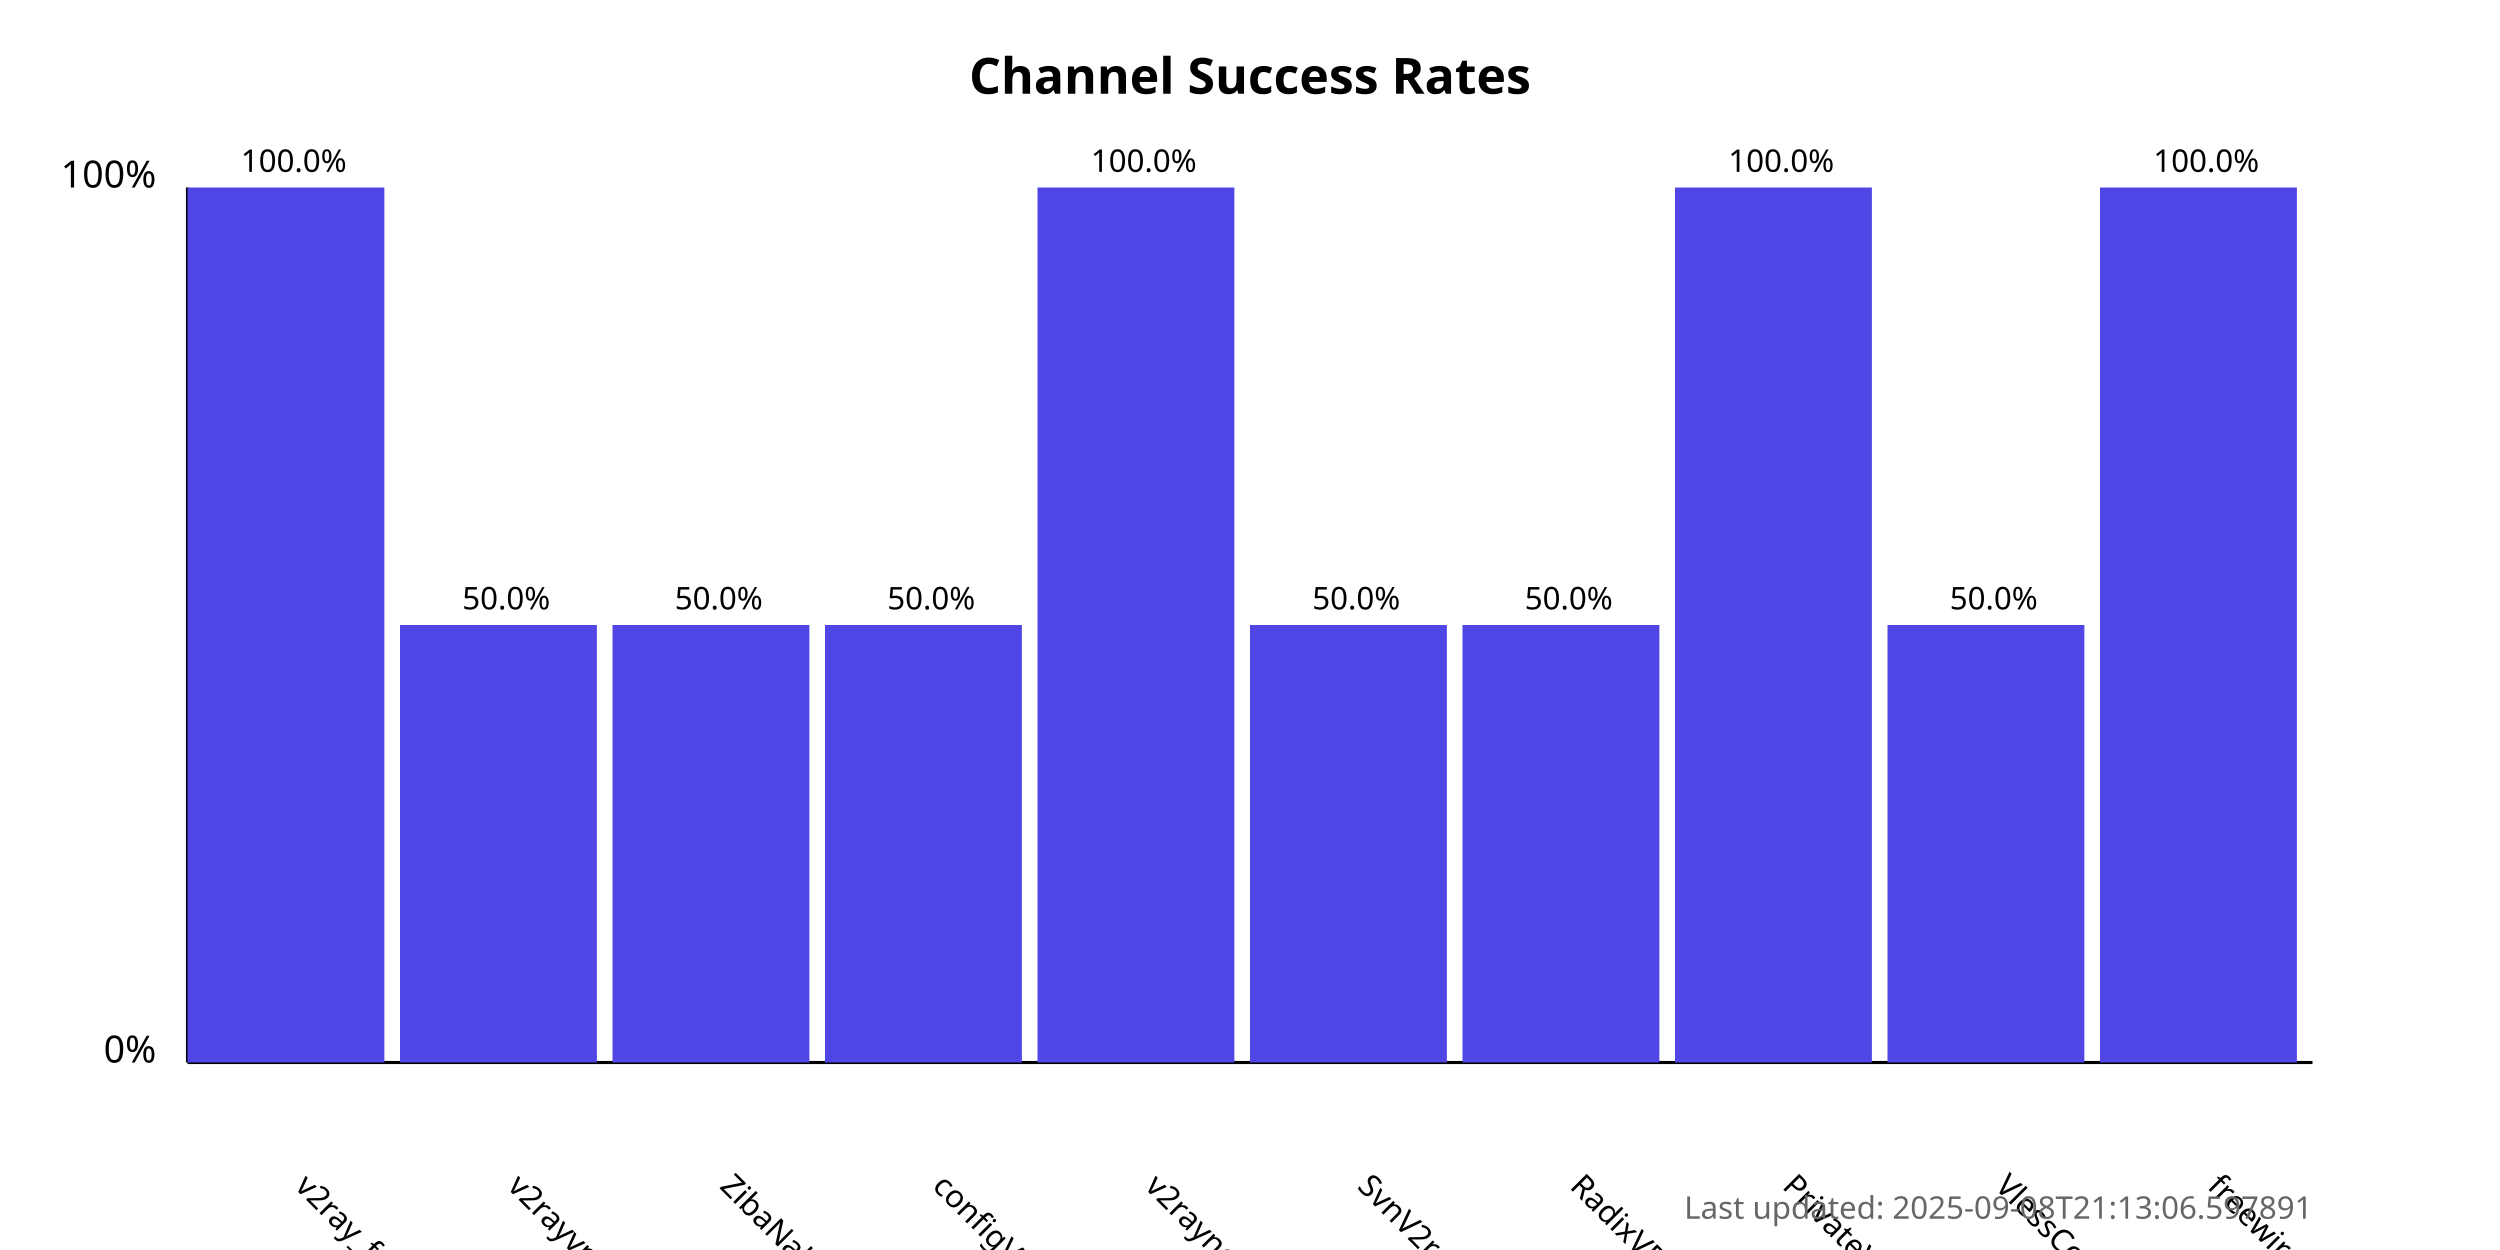
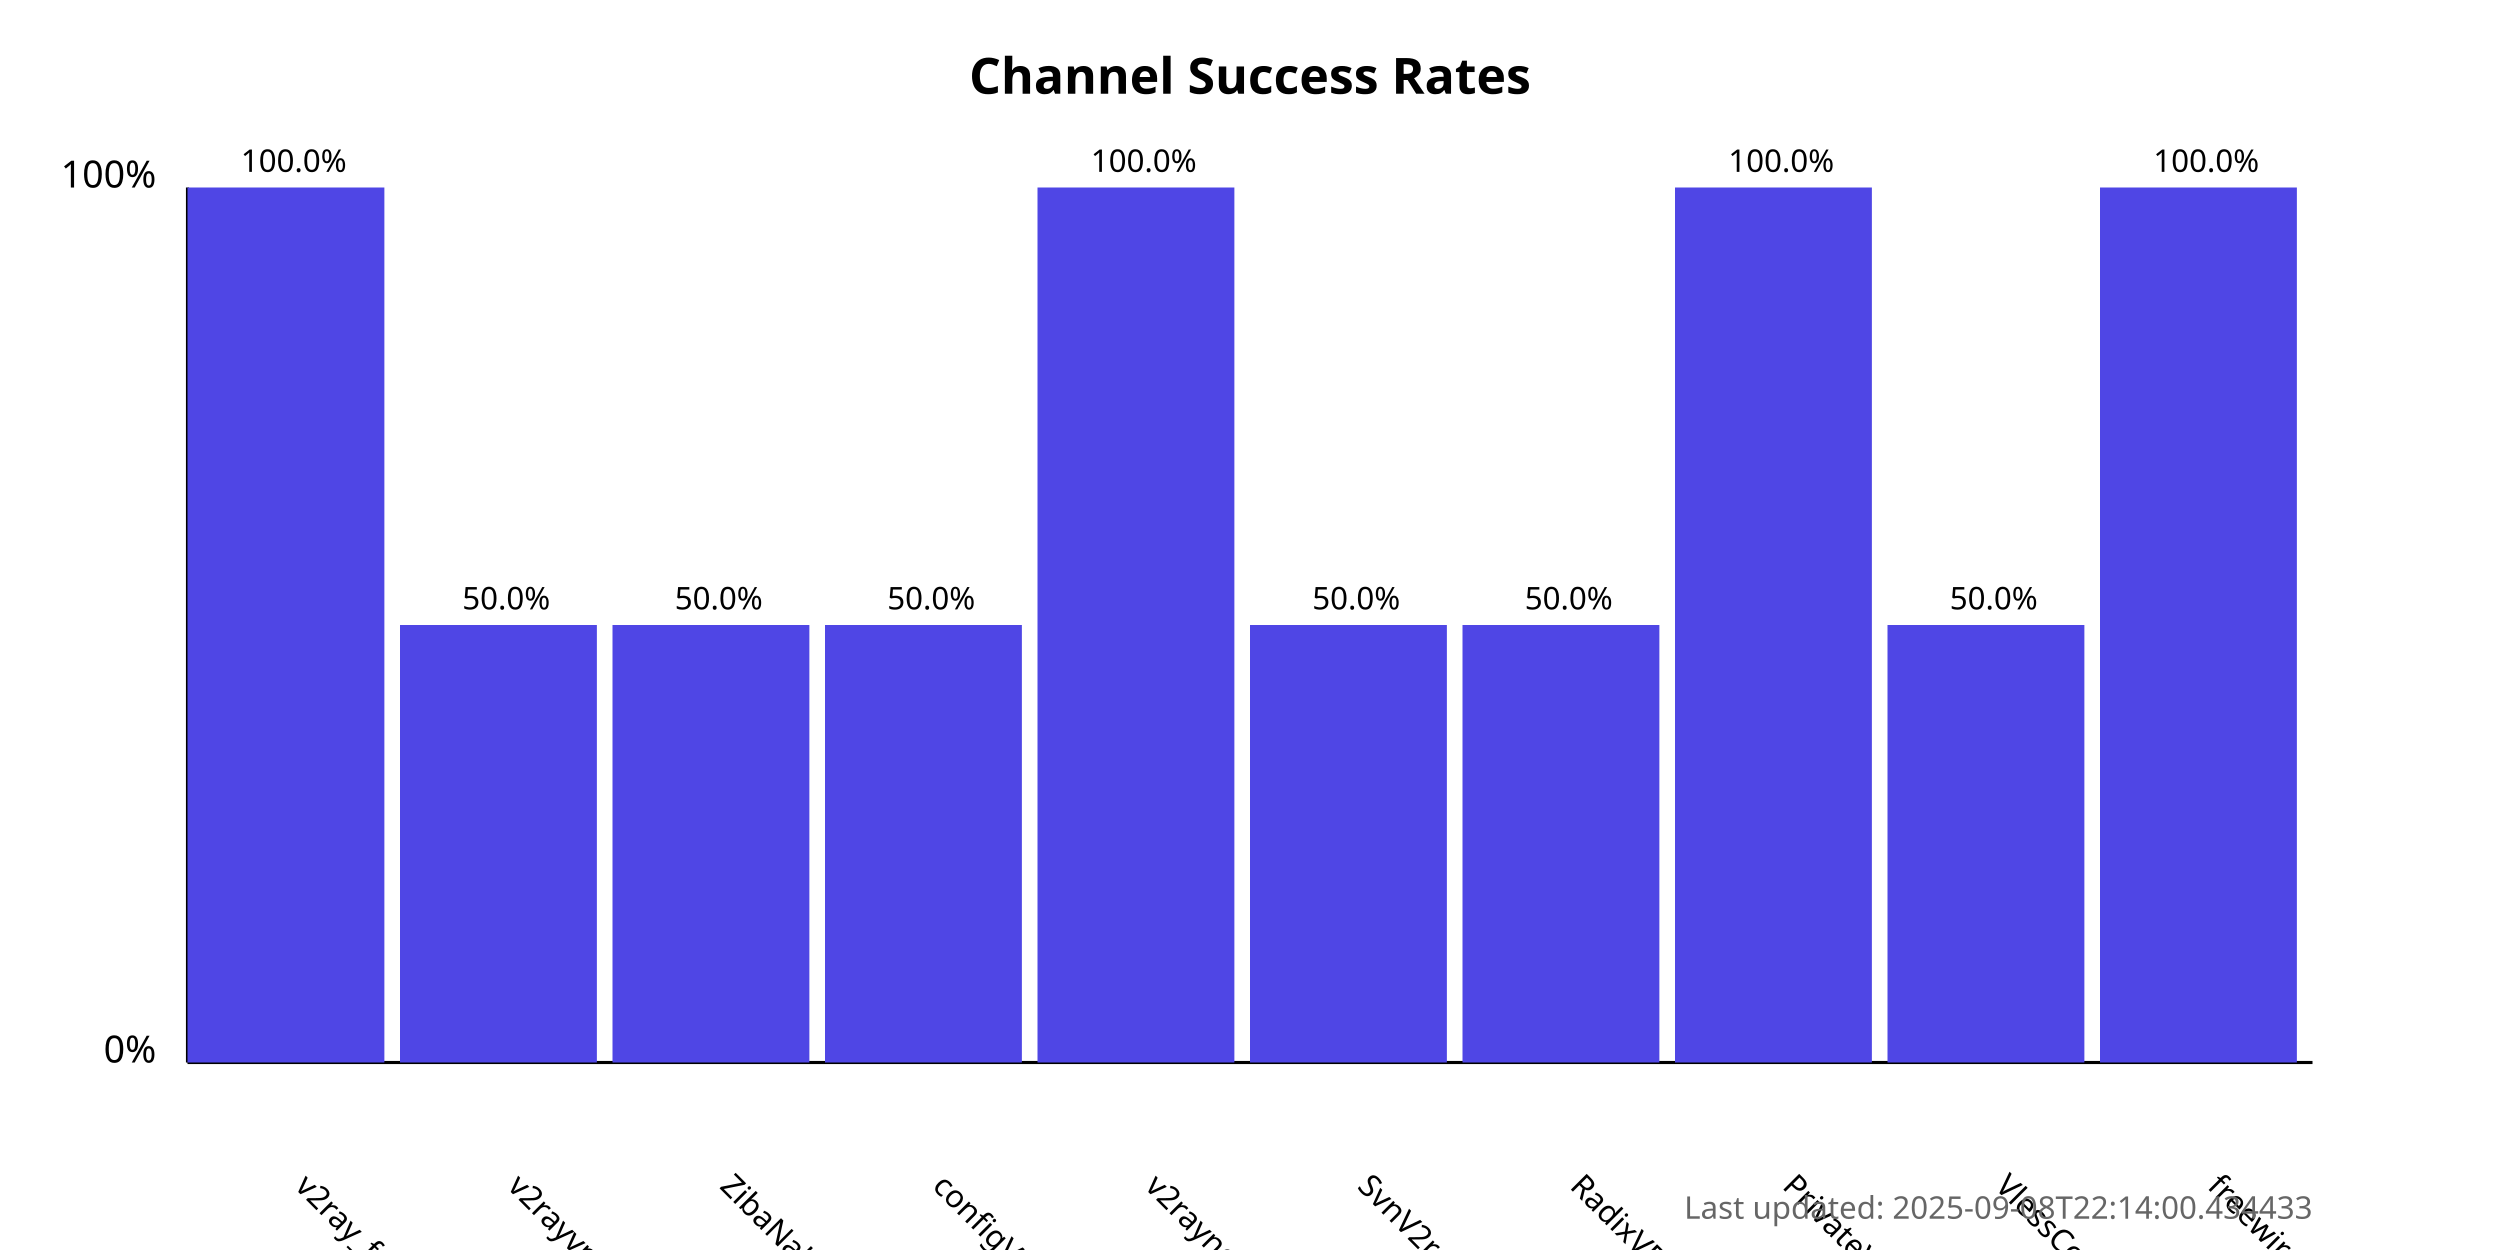
<svg xmlns="http://www.w3.org/2000/svg" width="800" height="400">
  <style>
            .chart-title { font: bold 16px sans-serif; }
            .axis-label { font: 12px sans-serif; }
            .tick-label { font: 10px sans-serif; }
            .bar { fill: #4f46e5; }
            .bar:hover { fill: #6366f1; }
            .timestamp { font: 10px sans-serif; fill: #666; }
        </style>
  <text x="400.0" y="30" text-anchor="middle" class="chart-title">
            Channel Success Rates
        </text>
  <line x1="60" y1="340" x2="60" y2="60" stroke="black" stroke-width="1" />
  <line x1="60" y1="340" x2="740" y2="340" stroke="black" stroke-width="1" />
  <text x="50" y="340" text-anchor="end" class="axis-label">0%</text>
  <text x="50" y="60" text-anchor="end" class="axis-label">100%</text>
  <g>
    <rect x="60" y="60.0" width="63.0" height="280.0" class="bar" />
    <text x="94.0" y="380" transform="rotate(45, 94.0, 380)" text-anchor="start" class="tick-label">
                v2ray_free_conf
            </text>
    <text x="94.0" y="55.0" text-anchor="middle" class="tick-label">
                100.0%
            </text>
  </g>
  <g>
    <rect x="128.0" y="200.0" width="63.0" height="140.0" class="bar" />
    <text x="162.0" y="380" transform="rotate(45, 162.0, 380)" text-anchor="start" class="tick-label">
                v2rayvpno
            </text>
    <text x="162.0" y="195.0" text-anchor="middle" class="tick-label">
                50.0%
            </text>
  </g>
  <g>
    <rect x="196.0" y="200.0" width="63.0" height="140.0" class="bar" />
    <text x="230.0" y="380" transform="rotate(45, 230.0, 380)" text-anchor="start" class="tick-label">
                ZibaNabz
            </text>
    <text x="230.0" y="195.0" text-anchor="middle" class="tick-label">
                50.0%
            </text>
  </g>
  <g>
    <rect x="264.0" y="200.0" width="63.0" height="140.0" class="bar" />
    <text x="298.0" y="380" transform="rotate(45, 298.0, 380)" text-anchor="start" class="tick-label">
                configV2rayForFree
            </text>
    <text x="298.0" y="195.0" text-anchor="middle" class="tick-label">
                50.0%
            </text>
  </g>
  <g>
    <rect x="332.0" y="60.0" width="63.0" height="280.0" class="bar" />
    <text x="366.0" y="380" transform="rotate(45, 366.0, 380)" text-anchor="start" class="tick-label">
                v2rayngvpn
            </text>
    <text x="366.0" y="55.0" text-anchor="middle" class="tick-label">
                100.0%
            </text>
  </g>
  <g>
    <rect x="400.0" y="200.0" width="63.0" height="140.0" class="bar" />
    <text x="434.0" y="380" transform="rotate(45, 434.0, 380)" text-anchor="start" class="tick-label">
                SvnV2ray
            </text>
    <text x="434.0" y="195.0" text-anchor="middle" class="tick-label">
                50.0%
            </text>
  </g>
  <g>
    <rect x="468.0" y="200.0" width="63.0" height="140.0" class="bar" />
    <text x="502.0" y="380" transform="rotate(45, 502.0, 380)" text-anchor="start" class="tick-label">
                RadixVPN
            </text>
    <text x="502.0" y="195.0" text-anchor="middle" class="tick-label">
                50.0%
            </text>
  </g>
  <g>
    <rect x="536.0" y="60.0" width="63.0" height="280.0" class="bar" />
    <text x="570.0" y="380" transform="rotate(45, 570.0, 380)" text-anchor="start" class="tick-label">
                PrivateVPNs
            </text>
    <text x="570.0" y="55.0" text-anchor="middle" class="tick-label">
                100.0%
            </text>
  </g>
  <g>
    <rect x="604.0" y="200.0" width="63.0" height="140.0" class="bar" />
    <text x="638.0" y="380" transform="rotate(45, 638.0, 380)" text-anchor="start" class="tick-label">
                VlessConfig
            </text>
    <text x="638.0" y="195.0" text-anchor="middle" class="tick-label">
                50.0%
            </text>
  </g>
  <g>
    <rect x="672.0" y="60.0" width="63.0" height="280.0" class="bar" />
    <text x="706.0" y="380" transform="rotate(45, 706.0, 380)" text-anchor="start" class="tick-label">
                freewireguard
            </text>
    <text x="706.0" y="55.0" text-anchor="middle" class="tick-label">
                100.0%
            </text>
  </g>
  <text x="740" y="390" text-anchor="end" class="timestamp">
-             Last updated: 2025-09-08T21:13:06.597891
+             Last updated: 2025-09-08T22:14:00.434433
        </text>
</svg>
